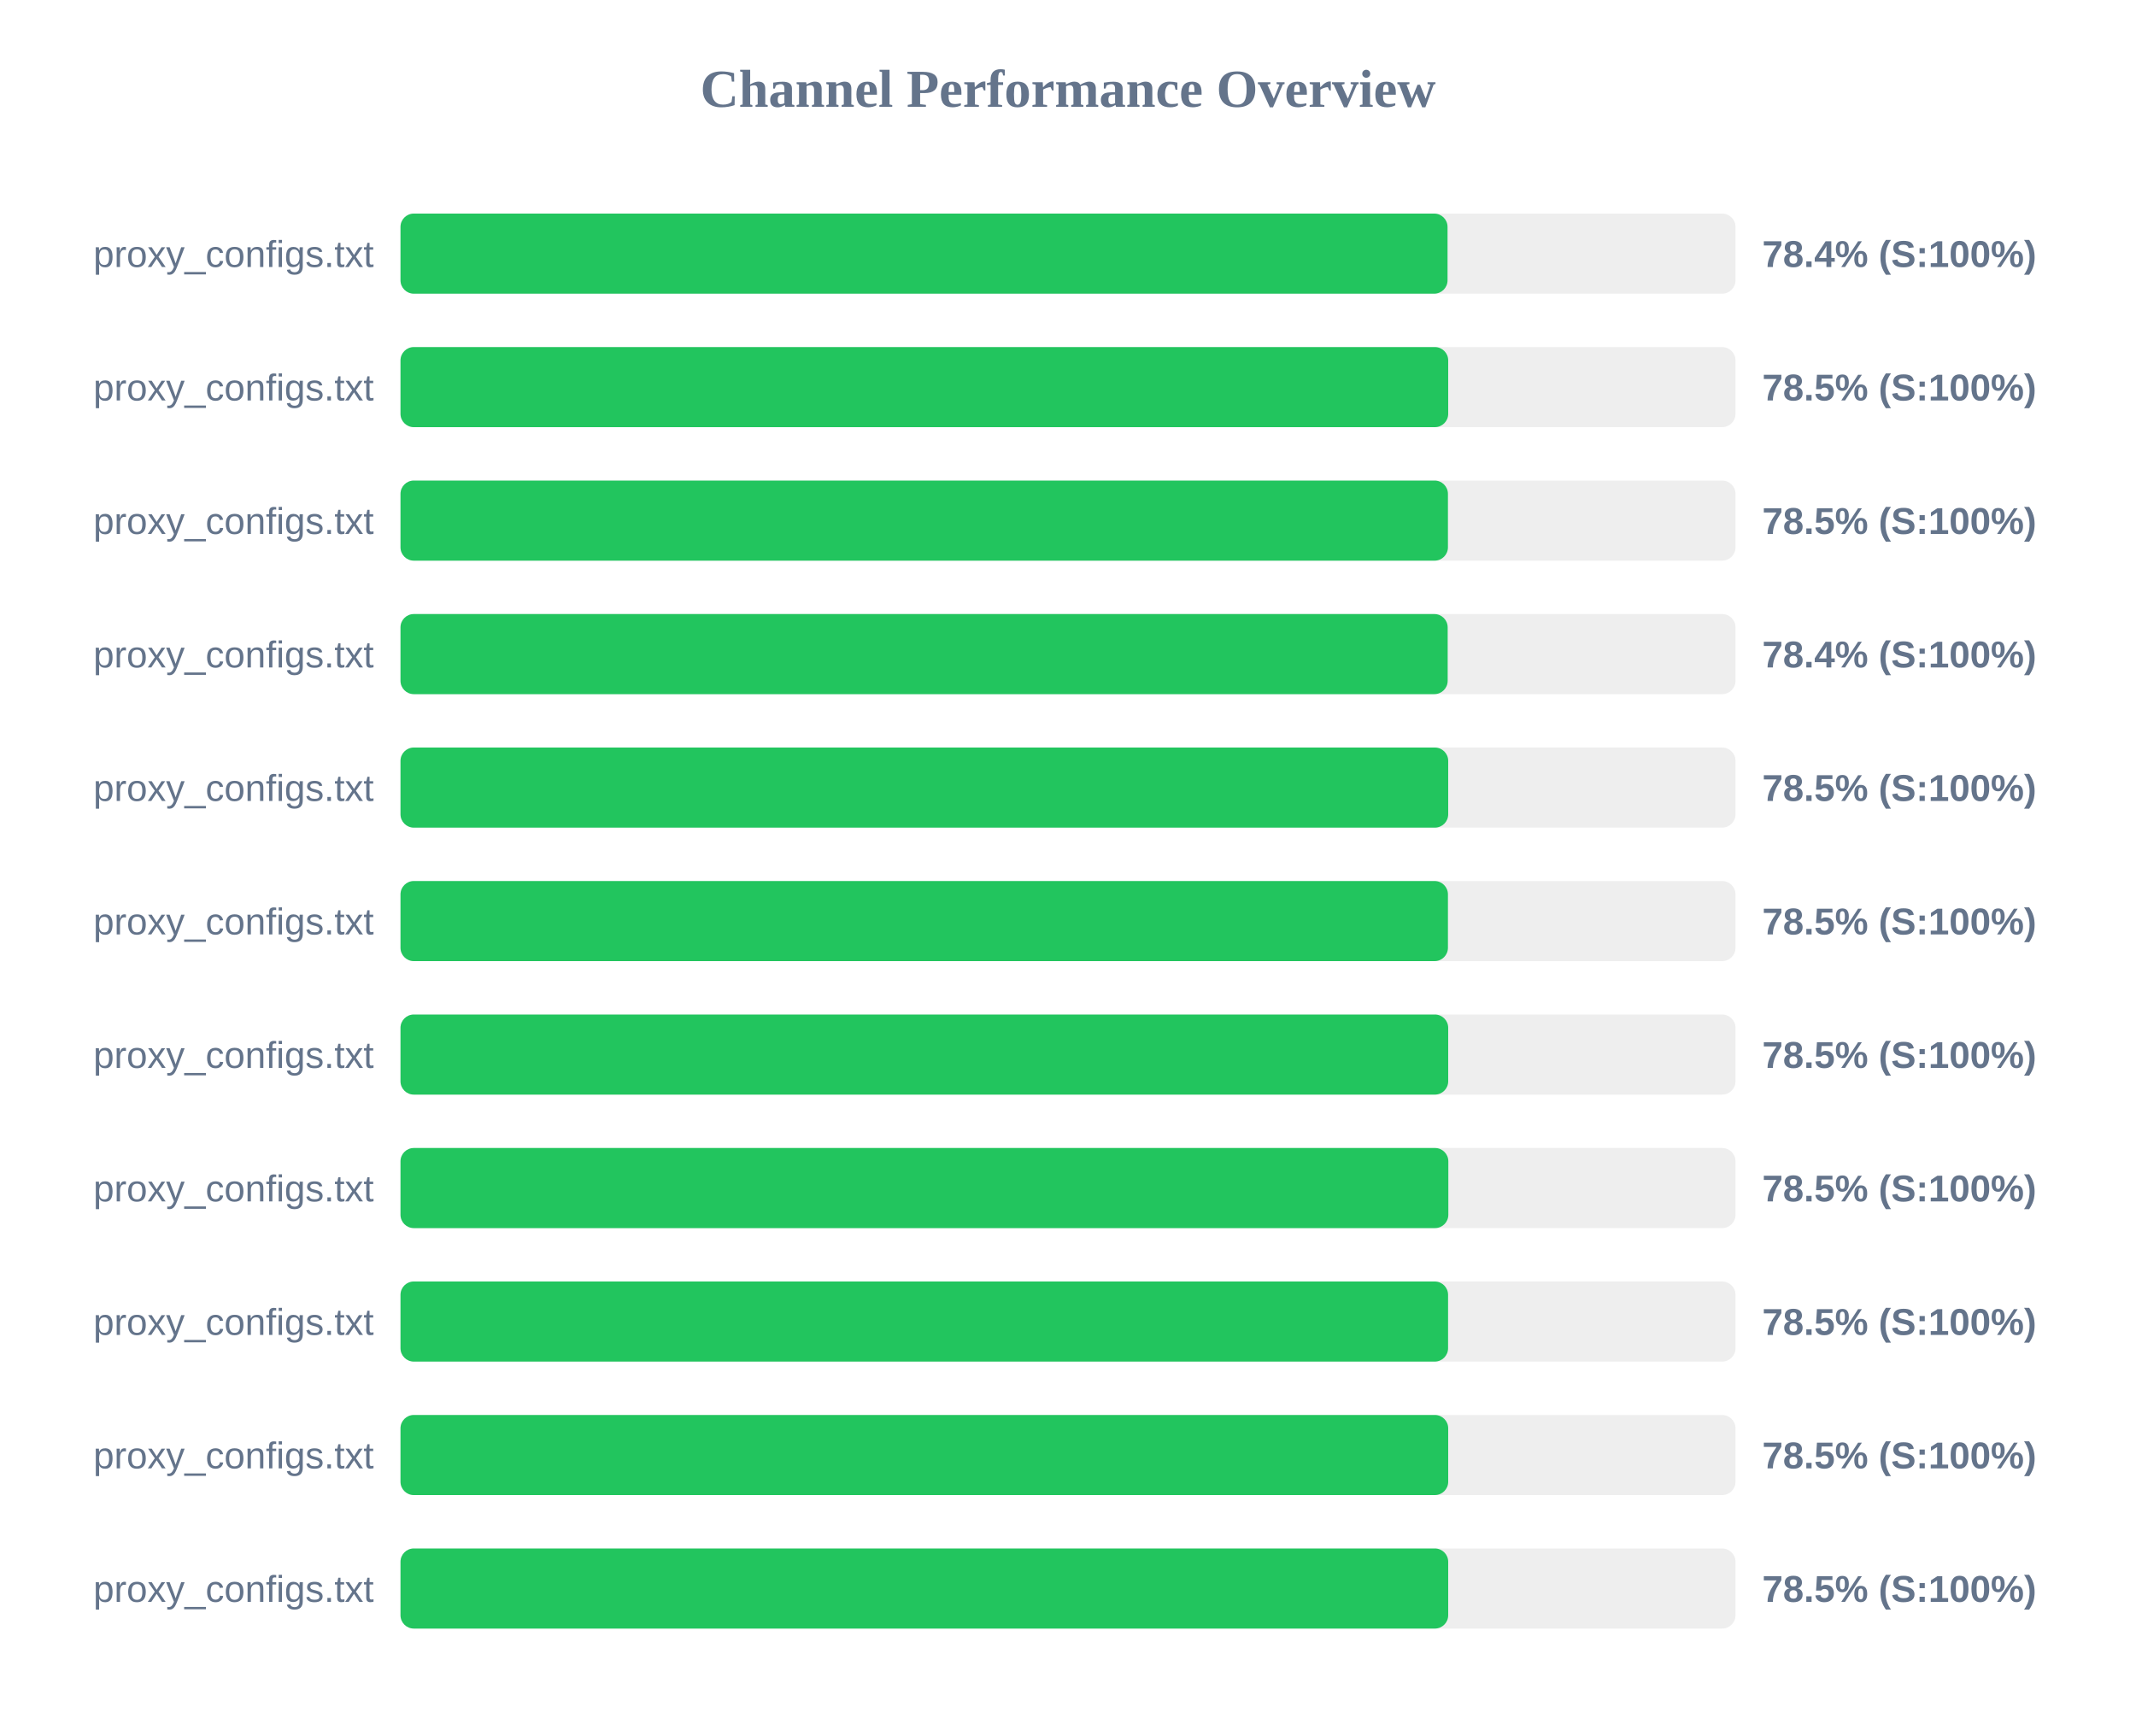
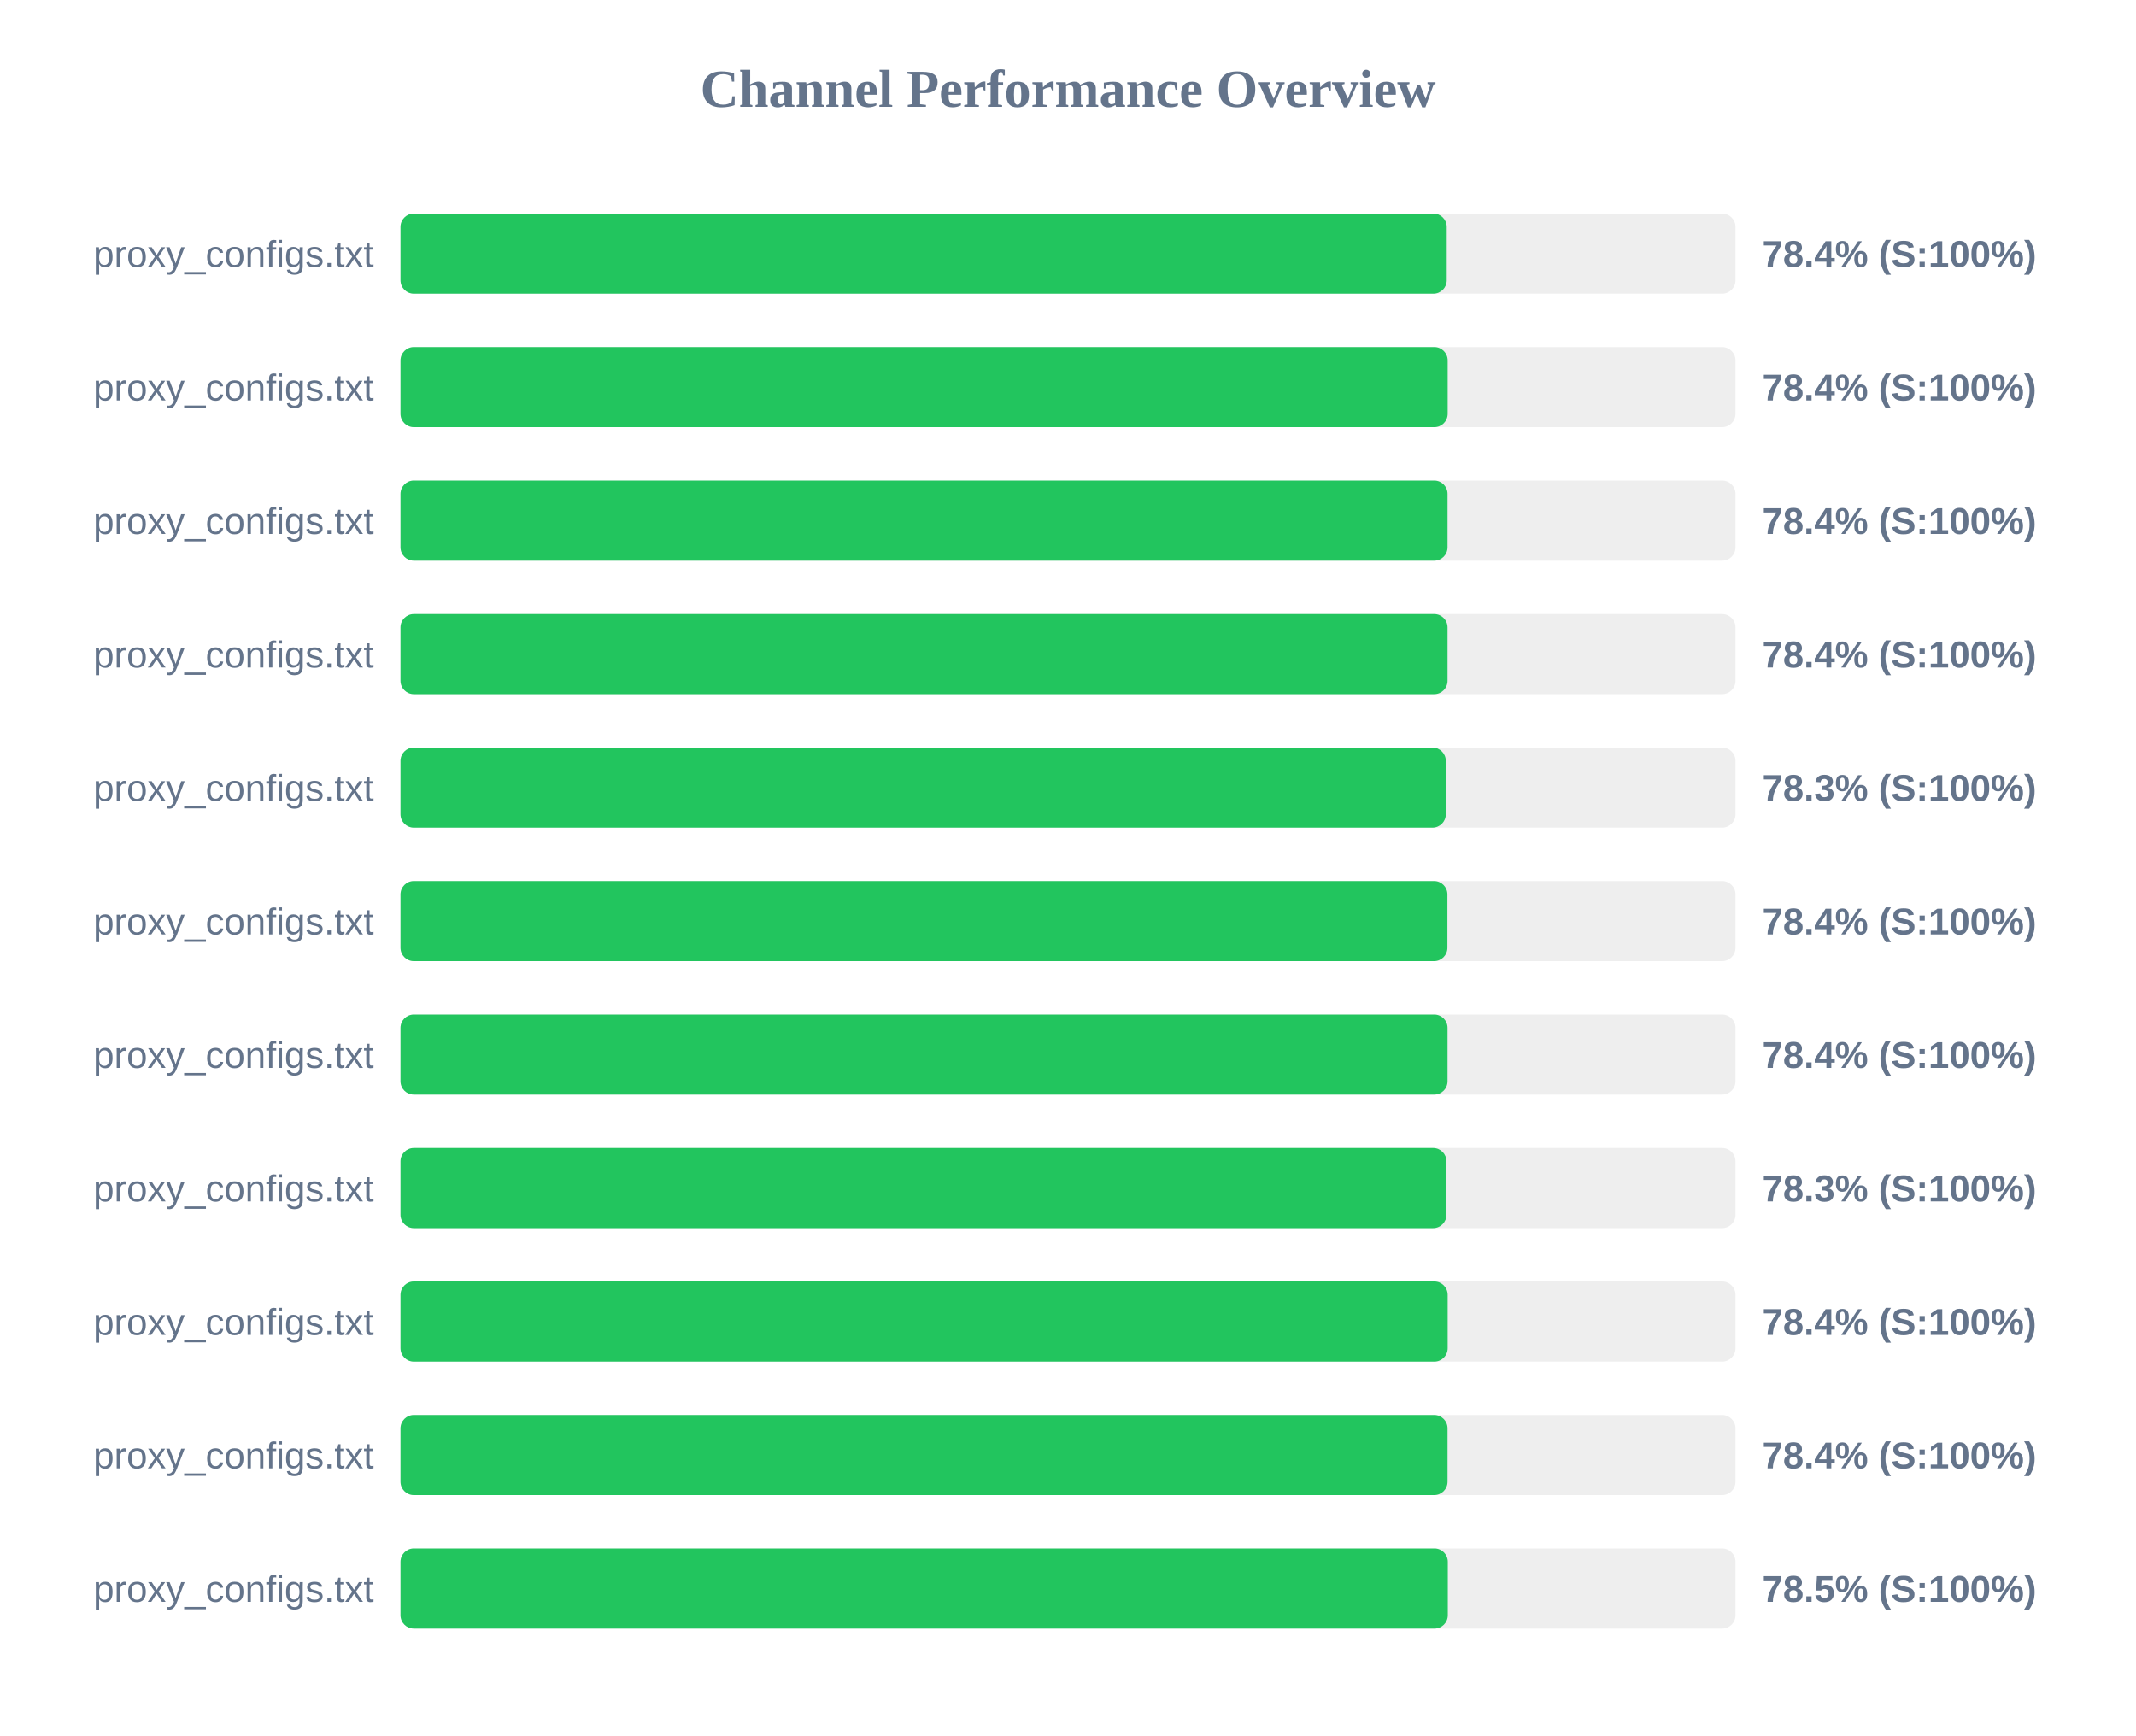
<svg xmlns="http://www.w3.org/2000/svg" width="800" height="650" version="1.1">
  <style>
        .row { font: 14px Arial; fill: #64748b; }
        .score { font: bold 14px Arial; fill: #64748b; }
    </style>
  <text x="400" y="40" text-anchor="middle" font-size="20px" font-weight="bold" fill="#64748b">Channel Performance Overview</text>
  <rect x="150" y="80" width="500" height="30" fill="#eee" rx="5" />
-   <rect x="150" y="80" width="392.15" height="30" fill="#22c55e" rx="5" />
+   <rect x="150" y="80" width="391.85" height="30" fill="#22c55e" rx="5" />
  <text x="140" y="100" text-anchor="end" class="row">proxy_configs.txt</text>
  <text x="660" y="100" text-anchor="start" class="score">78.4% (S:100%)</text>
  <rect x="150" y="130" width="500" height="30" fill="#eee" rx="5" />
-   <rect x="150" y="130" width="392.4" height="30" fill="#22c55e" rx="5" />
+   <rect x="150" y="130" width="392.2" height="30" fill="#22c55e" rx="5" />
  <text x="140" y="150" text-anchor="end" class="row">proxy_configs.txt</text>
-   <text x="660" y="150" text-anchor="start" class="score">78.5% (S:100%)</text>
+   <text x="660" y="150" text-anchor="start" class="score">78.4% (S:100%)</text>
  <rect x="150" y="180" width="500" height="30" fill="#eee" rx="5" />
-   <rect x="150" y="180" width="392.3" height="30" fill="#22c55e" rx="5" />
+   <rect x="150" y="180" width="392.15" height="30" fill="#22c55e" rx="5" />
  <text x="140" y="200" text-anchor="end" class="row">proxy_configs.txt</text>
-   <text x="660" y="200" text-anchor="start" class="score">78.5% (S:100%)</text>
+   <text x="660" y="200" text-anchor="start" class="score">78.4% (S:100%)</text>
  <rect x="150" y="230" width="500" height="30" fill="#eee" rx="5" />
-   <rect x="150" y="230" width="392.2" height="30" fill="#22c55e" rx="5" />
+   <rect x="150" y="230" width="392.15" height="30" fill="#22c55e" rx="5" />
  <text x="140" y="250" text-anchor="end" class="row">proxy_configs.txt</text>
  <text x="660" y="250" text-anchor="start" class="score">78.4% (S:100%)</text>
  <rect x="150" y="280" width="500" height="30" fill="#eee" rx="5" />
-   <rect x="150" y="280" width="392.4" height="30" fill="#22c55e" rx="5" />
+   <rect x="150" y="280" width="391.5" height="30" fill="#22c55e" rx="5" />
  <text x="140" y="300" text-anchor="end" class="row">proxy_configs.txt</text>
-   <text x="660" y="300" text-anchor="start" class="score">78.5% (S:100%)</text>
+   <text x="660" y="300" text-anchor="start" class="score">78.3% (S:100%)</text>
  <rect x="150" y="330" width="500" height="30" fill="#eee" rx="5" />
-   <rect x="150" y="330" width="392.3" height="30" fill="#22c55e" rx="5" />
+   <rect x="150" y="330" width="392.1" height="30" fill="#22c55e" rx="5" />
  <text x="140" y="350" text-anchor="end" class="row">proxy_configs.txt</text>
-   <text x="660" y="350" text-anchor="start" class="score">78.5% (S:100%)</text>
+   <text x="660" y="350" text-anchor="start" class="score">78.4% (S:100%)</text>
  <rect x="150" y="380" width="500" height="30" fill="#eee" rx="5" />
-   <rect x="150" y="380" width="392.4" height="30" fill="#22c55e" rx="5" />
+   <rect x="150" y="380" width="392.15" height="30" fill="#22c55e" rx="5" />
  <text x="140" y="400" text-anchor="end" class="row">proxy_configs.txt</text>
-   <text x="660" y="400" text-anchor="start" class="score">78.5% (S:100%)</text>
+   <text x="660" y="400" text-anchor="start" class="score">78.4% (S:100%)</text>
  <rect x="150" y="430" width="500" height="30" fill="#eee" rx="5" />
-   <rect x="150" y="430" width="392.45" height="30" fill="#22c55e" rx="5" />
+   <rect x="150" y="430" width="391.75" height="30" fill="#22c55e" rx="5" />
  <text x="140" y="450" text-anchor="end" class="row">proxy_configs.txt</text>
-   <text x="660" y="450" text-anchor="start" class="score">78.5% (S:100%)</text>
+   <text x="660" y="450" text-anchor="start" class="score">78.3% (S:100%)</text>
  <rect x="150" y="480" width="500" height="30" fill="#eee" rx="5" />
-   <rect x="150" y="480" width="392.35" height="30" fill="#22c55e" rx="5" />
+   <rect x="150" y="480" width="392.2" height="30" fill="#22c55e" rx="5" />
  <text x="140" y="500" text-anchor="end" class="row">proxy_configs.txt</text>
-   <text x="660" y="500" text-anchor="start" class="score">78.5% (S:100%)</text>
+   <text x="660" y="500" text-anchor="start" class="score">78.4% (S:100%)</text>
  <rect x="150" y="530" width="500" height="30" fill="#eee" rx="5" />
-   <rect x="150" y="530" width="392.4" height="30" fill="#22c55e" rx="5" />
+   <rect x="150" y="530" width="392.15" height="30" fill="#22c55e" rx="5" />
  <text x="140" y="550" text-anchor="end" class="row">proxy_configs.txt</text>
-   <text x="660" y="550" text-anchor="start" class="score">78.5% (S:100%)</text>
+   <text x="660" y="550" text-anchor="start" class="score">78.4% (S:100%)</text>
  <rect x="150" y="580" width="500" height="30" fill="#eee" rx="5" />
-   <rect x="150" y="580" width="392.4" height="30" fill="#22c55e" rx="5" />
+   <rect x="150" y="580" width="392.25" height="30" fill="#22c55e" rx="5" />
  <text x="140" y="600" text-anchor="end" class="row">proxy_configs.txt</text>
  <text x="660" y="600" text-anchor="start" class="score">78.5% (S:100%)</text>
</svg>
